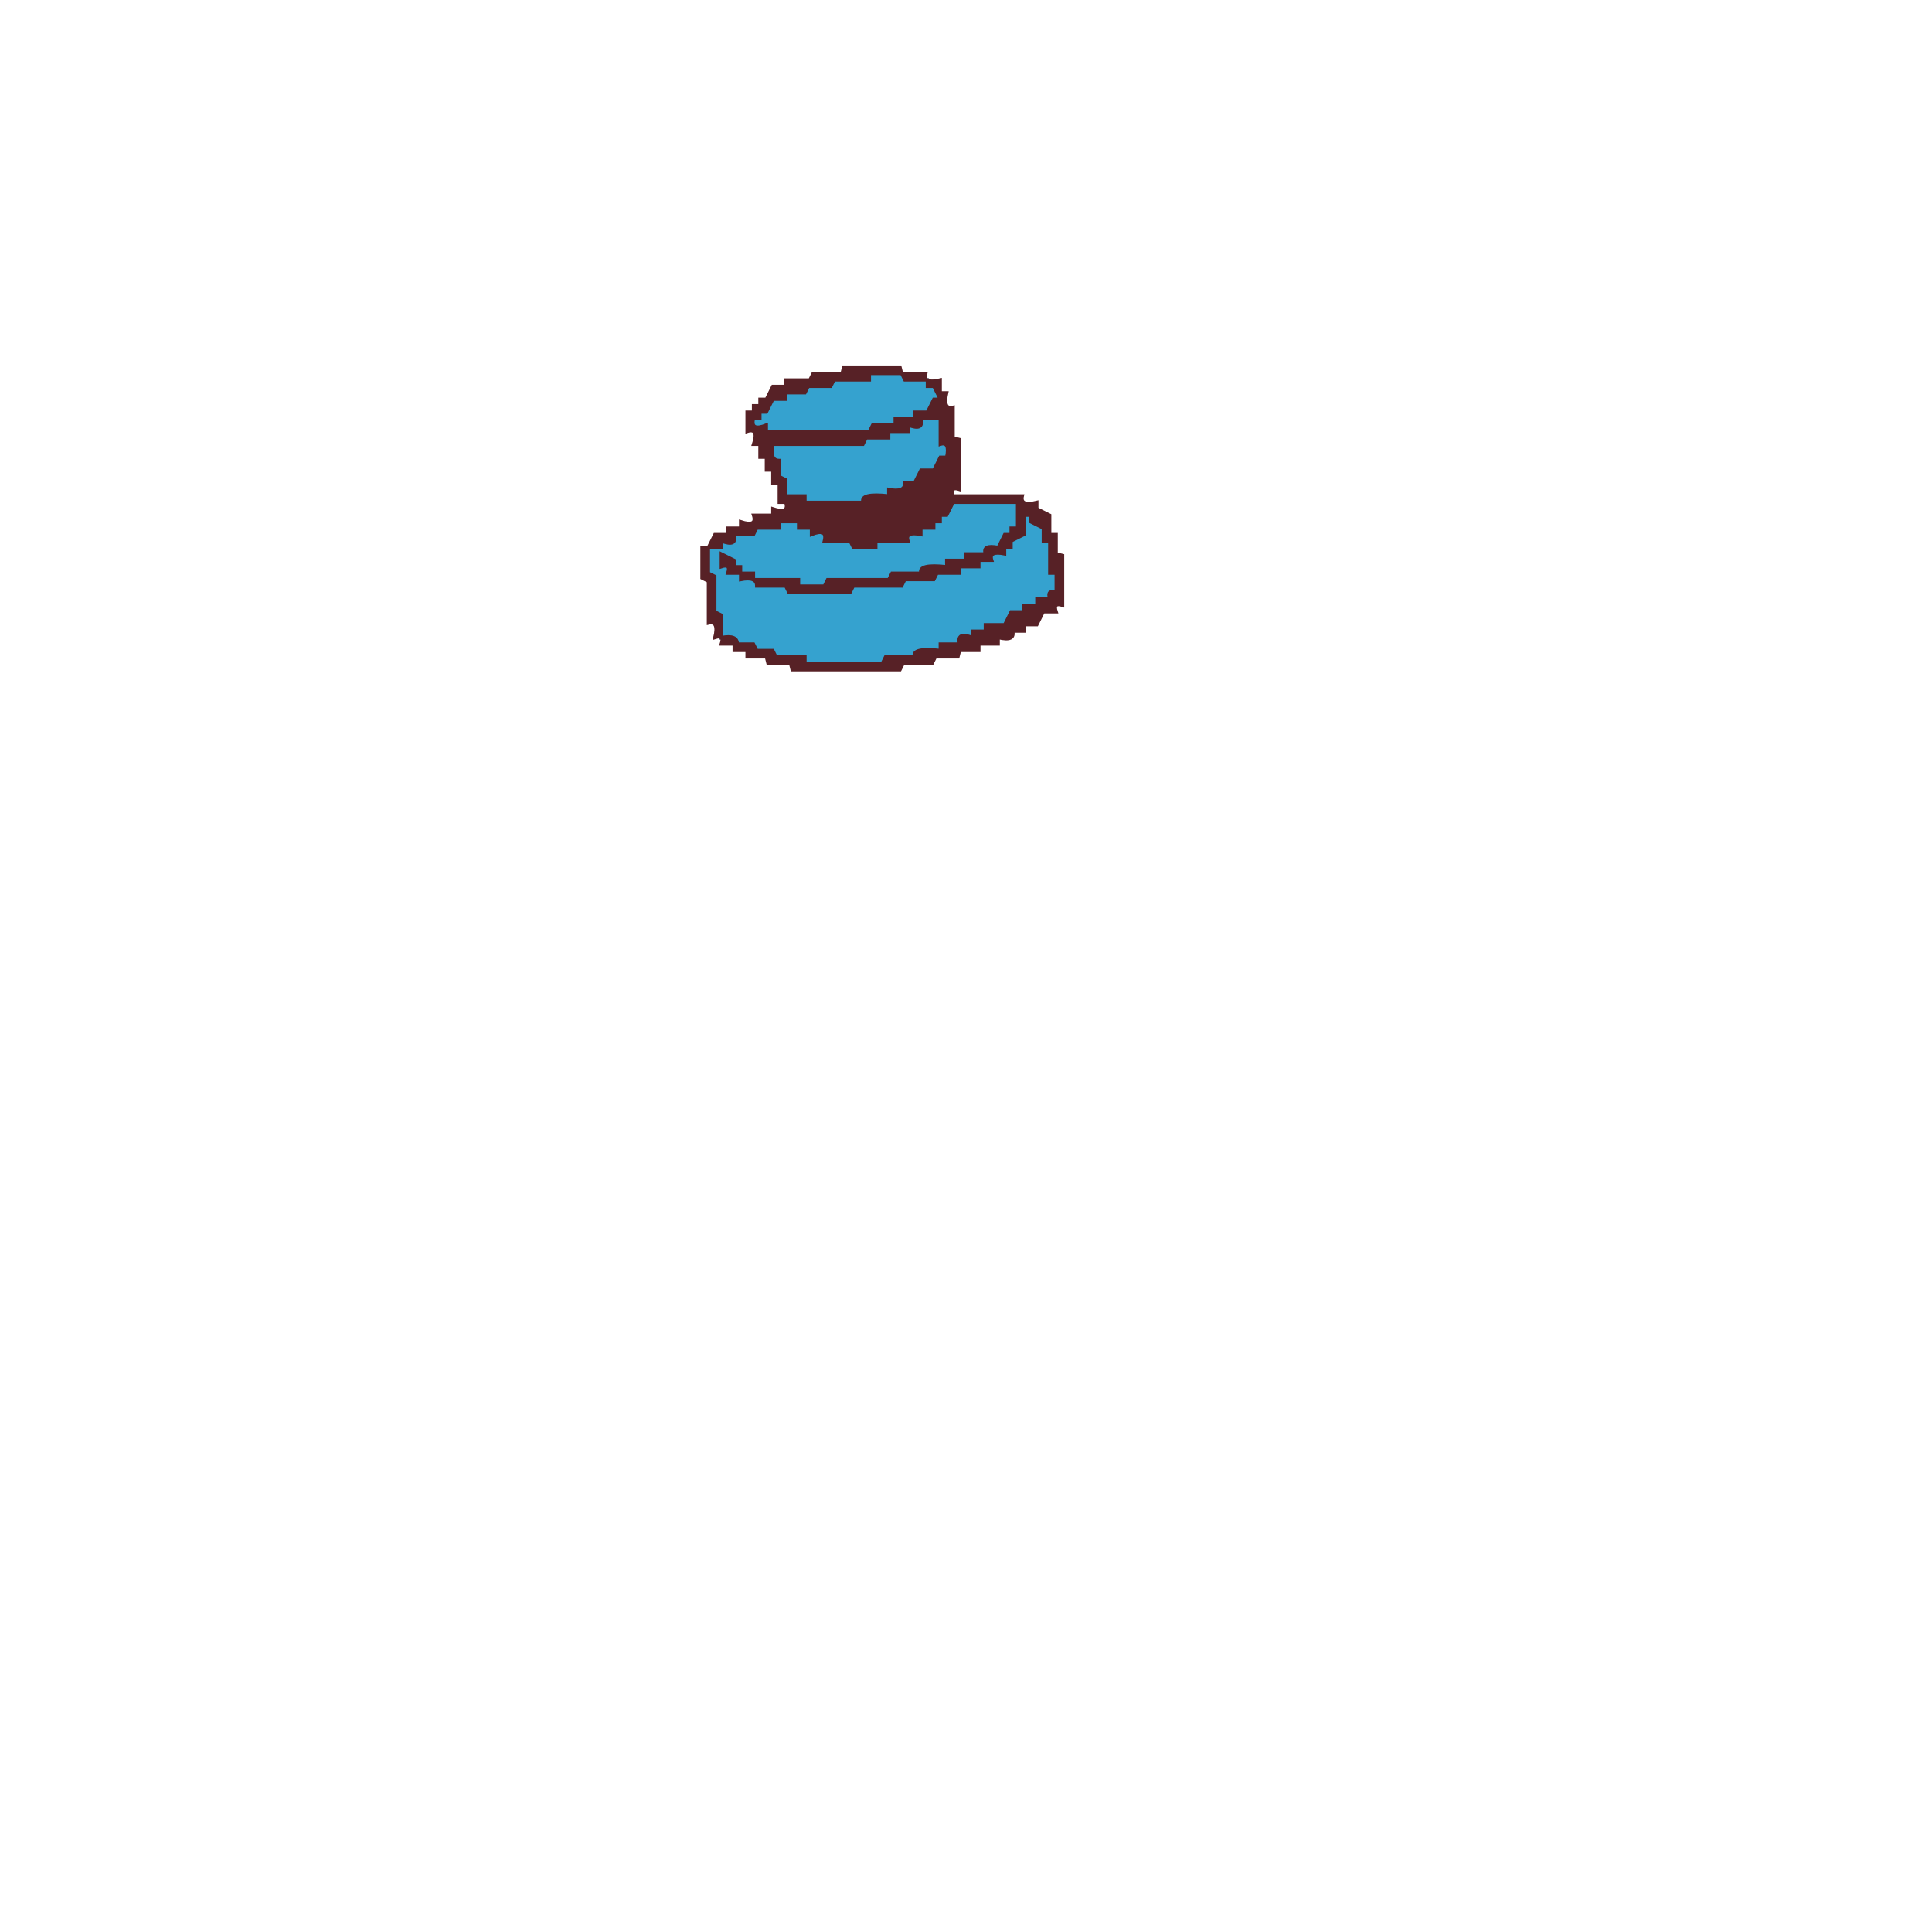
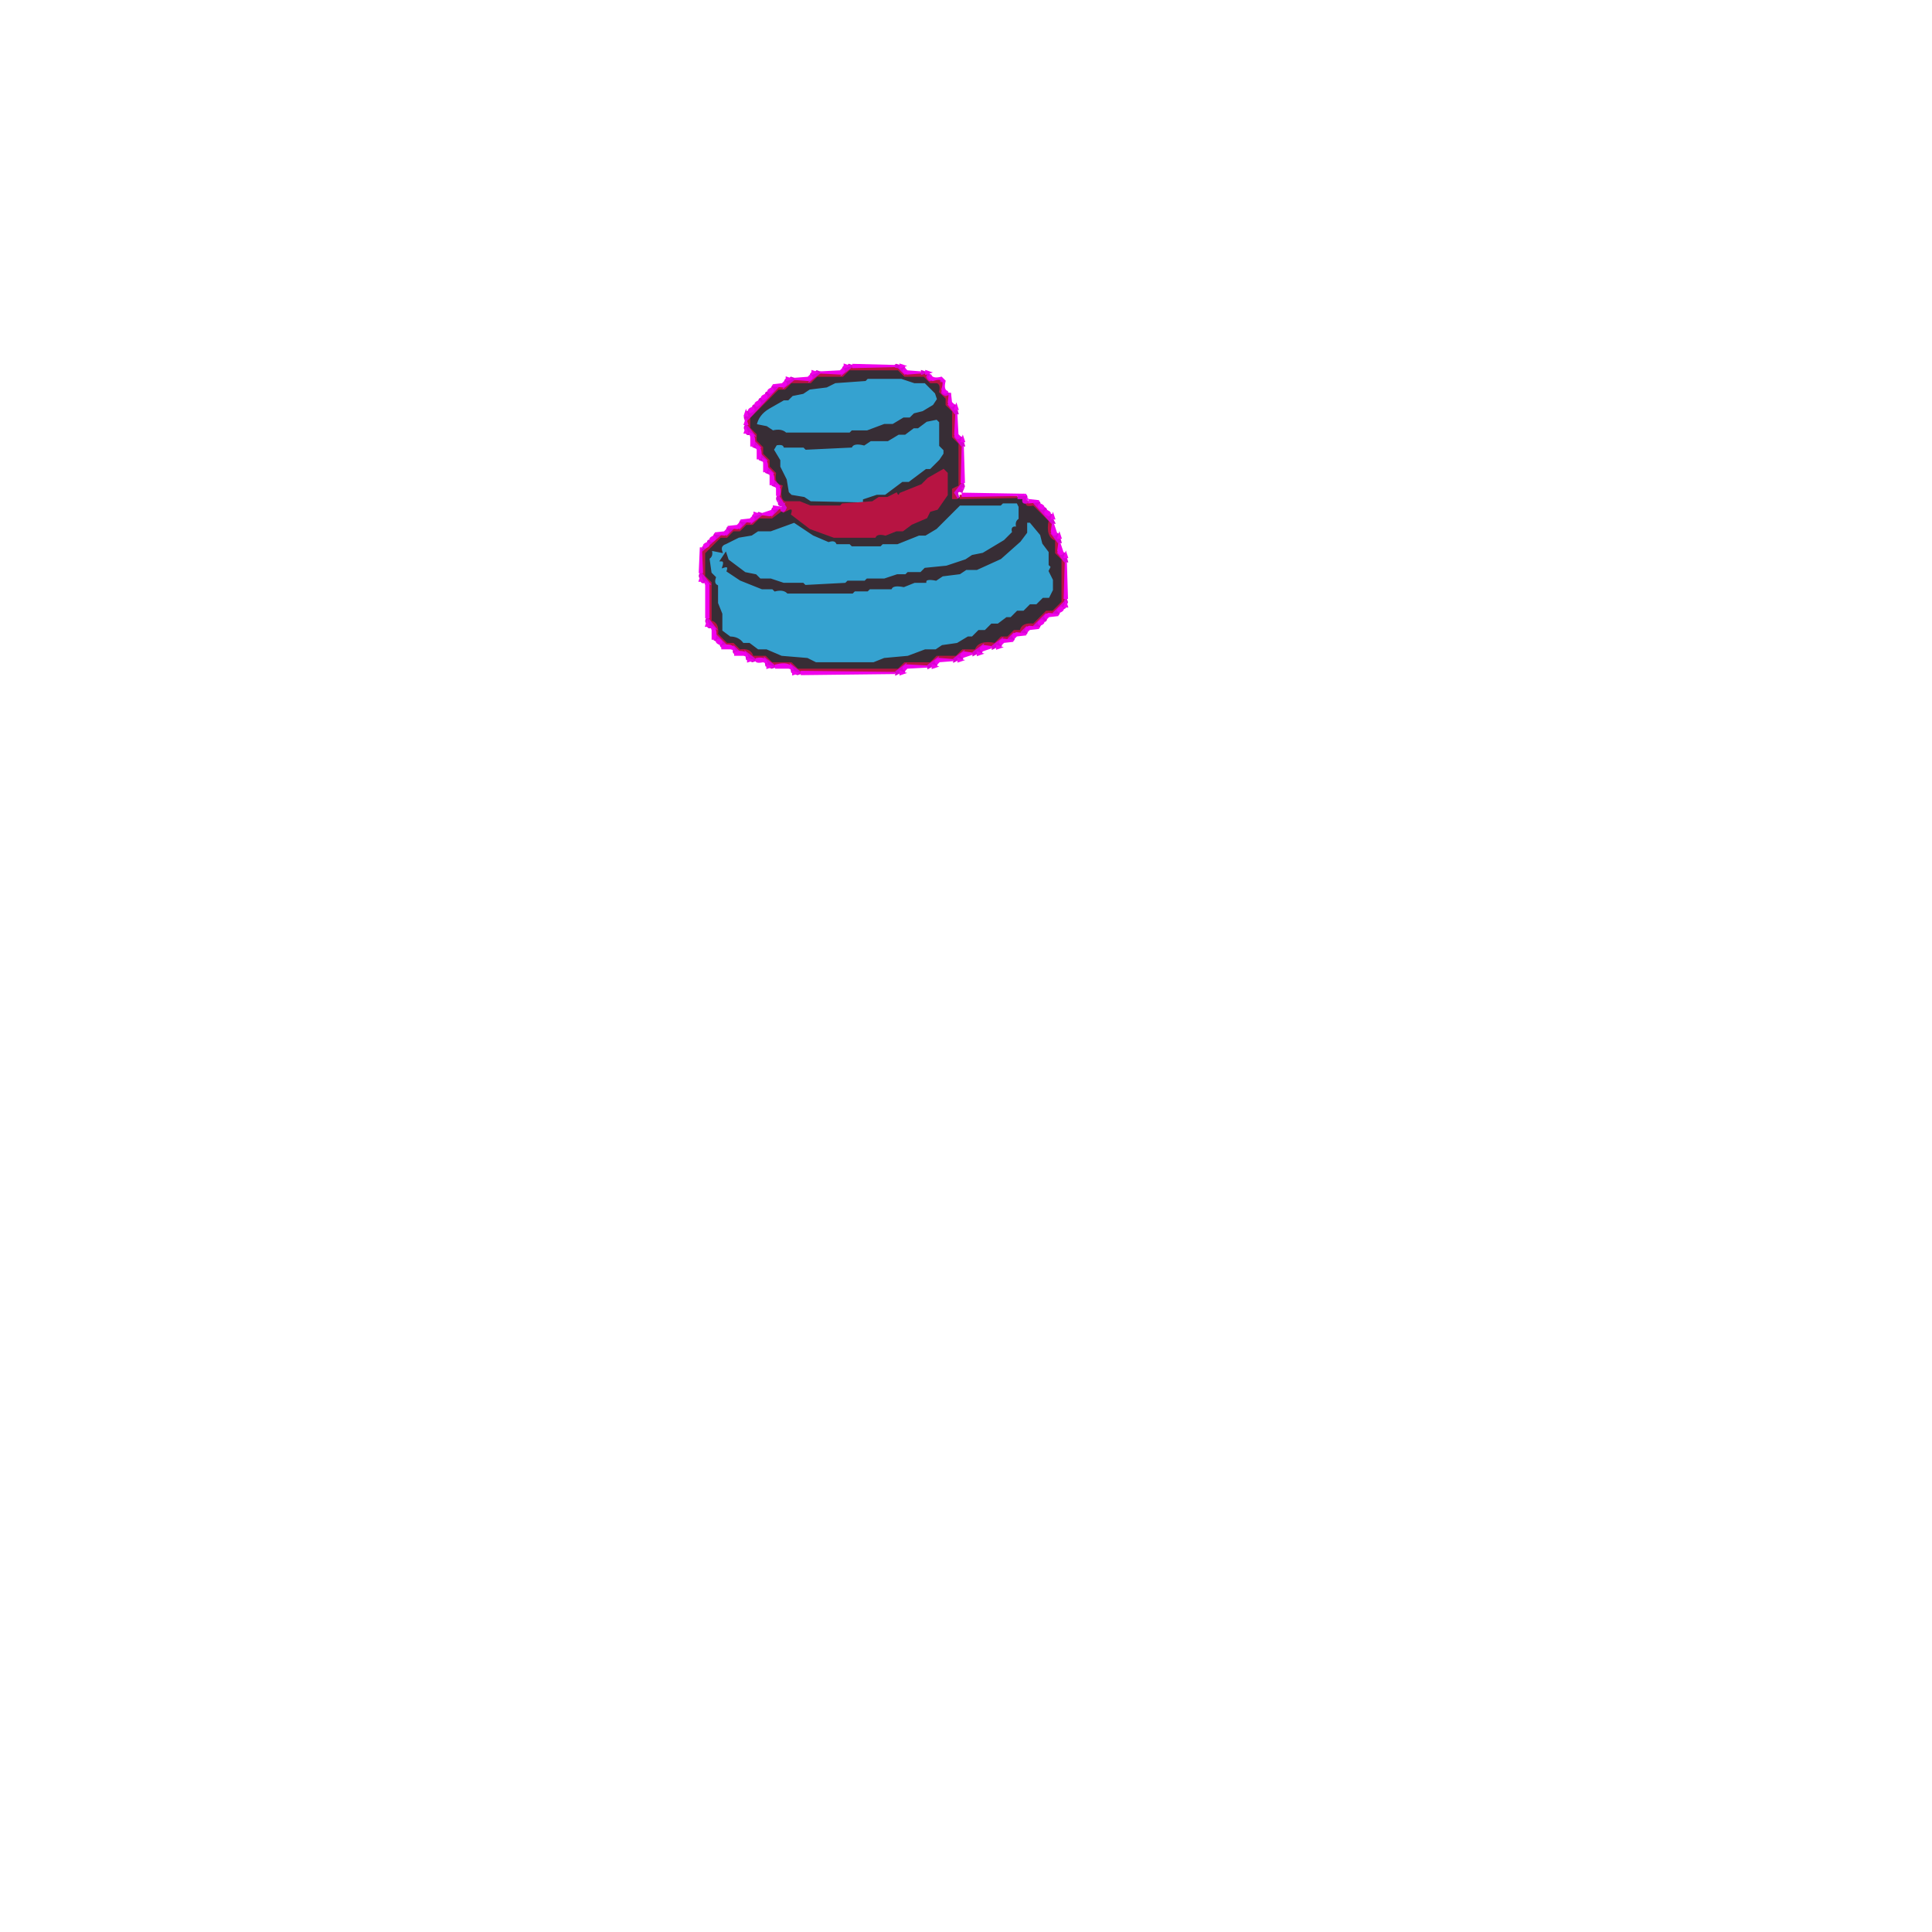
- <svg xmlns="http://www.w3.org/2000/svg" width="300" height="300" viewBox="0 0 600 600" version="1.1" desc="Created with imagetracer.js version 1.2.6">
-   <path fill="rgb(53,162,207)" stroke="rgb(53,162,207)" stroke-width="1" opacity="1" d="M 270 116 L 279.5 116 L 280.5 118 L 288 118 L 288 120 L 290 120 L 292 124 L 290 124 L 288 128 L 284 128 L 284 130 L 278 130 L 277.5 132 L 270.5 132 L 269.5 134 L 238 134 L 238 132 Q 232.8 133.7 234 130 L 236 130 L 236 128 L 238 128 L 240 124 L 244 124 L 244 122 L 250 122 L 250.5 120 L 257.5 120 L 258.5 118 L 269.5 118 L 270 116 Z " />
-   <path fill="rgb(53,162,207)" stroke="rgb(53,162,207)" stroke-width="1" opacity="1" d="M 286 130 L 292 130 L 292 137.5 Q 295.3 136.7 294 142 L 292 142 L 290 146 L 286 146 L 284 150 L 280.5 150 Q 281.3 153.3 276 152 L 275.5 154 Q 266.7 152.6 267.5 156 L 250 156 L 250 154 L 244 154 L 244 148.5 L 242 148 L 242 142.5 Q 238.8 143.3 240 138 L 267.5 138 L 268.5 136 L 275.5 136 L 276 134 L 282 134 L 282 132 Q 287.2 133.7 286 130 Z " />
-   <path fill="rgb(53,162,207)" stroke="rgb(53,162,207)" stroke-width="1" opacity="1" d="M 296 156 L 316 156 L 316 164 L 314 164 L 314 166 L 312 166 L 310 170 Q 304.7 168.8 305.5 172 L 300 172 L 299.5 174 L 294 174 L 293.5 176 Q 284.7 174.6 285.5 178 L 276.5 178 L 275.5 180 L 256.5 180 L 255.5 182 L 248 182 L 247.5 180 L 234 180 L 234 182 L 243.5 182 L 244.5 184 L 264 184 L 264.5 182 L 279.5 182 L 280.5 180 L 289.5 180 L 290.5 178 L 297.5 178 L 298 176 L 304 176 L 304 174 L 307.5 174 Q 306.7 170.8 312 172 L 312 170 L 314 170 L 314 168 L 318 166 L 318 160 L 320 160 L 320 162 L 324 164 L 324 168 L 326 168 L 326 177.5 L 328 178 L 328 184 Q 325 183 326 186 L 322 186 L 322 188 L 318 188 L 318 190 L 314 190 L 312 194 L 306 194 L 306 196 L 302 196 L 302 198 Q 296.8 196.3 298 200 L 292 200 L 291.5 202 Q 282.7 200.6 283.5 204 L 274.5 204 L 273.5 206 L 250 206 L 250 204 L 240.5 204 L 240 202 L 234.5 202 L 234 200 L 228.5 200 Q 229.3 196.7 224 198 L 224 190.5 L 222 189.5 L 222 178.5 L 220 177.5 L 220 170 L 224 170 L 224 168 Q 229.2 169.7 228 166 L 234 166 L 234.5 164 L 241.5 164 L 242 162 L 248 162 L 248 164 L 252 164 L 252 166 Q 257.2 164.3 256 168 L 263.5 168 L 264.5 170 L 272 170 L 272 168 L 281.5 168 Q 280.7 164.8 286 166 L 286 164 L 290 164 L 290 162 L 292 162 L 292 160 L 294 160 L 296 156 Z M 224 172 L 224 176 Q 227 175 226 178 L 230 178 L 228 174 L 226 174 L 226 172 L 224 172 Z M 230 178 Q 229 182 234 180 Q 235 176 230 178 Z " />
-   <path fill="rgb(87,33,38)" stroke="rgb(87,33,38)" stroke-width="1" opacity="1" d="M 262 114 L 279.5 114 L 280 116 L 287.5 116 Q 286.7 119.3 292 118 L 292 122 L 294 122 Q 292.8 127.3 296 126.5 L 296 136 L 298 136.5 L 298 152 Q 295 151 296 154 L 317.5 154 Q 316.7 157.3 322 156 L 322 158 L 326 160 L 326 166 L 328 166 L 328 172 L 330 172.5 L 330 188 Q 327 187 328 190 L 324 190 L 322 194 L 318 194 L 318 196 L 314.5 196 Q 315.3 199.3 310 198 L 310 200 L 304 200 L 304 202 L 298 202 L 297.5 204 L 290.5 204 L 289.5 206 L 280.5 206 L 279.5 208 L 246 208 L 245.5 206 L 238.5 206 L 238 204 L 232 204 L 232 202 L 228 202 L 228 200 L 224 200 Q 225 197 222 198 Q 223.3 192.7 220 193.5 L 220 180.5 L 218 179.5 L 218 170 L 220 170 L 222 166 L 226 166 L 226 164 L 230 164 L 230 162 Q 235.2 163.7 234 160 L 240 160 L 240 158 Q 245.2 159.7 244 156 L 242 156 L 242 150 L 240 150 L 240 146 L 238 146 L 238 142 L 236 142 L 236 138 L 234 138 Q 235.7 132.8 232 134 L 232 128 L 234 128 L 234 126 L 236 126 L 236 124 L 238 124 L 240 120 L 244 120 L 244 118 L 251.5 118 L 252.5 116 L 261.5 116 L 262 114 Z M 270 116 L 270 118 L 259 118 L 258 120 L 251 120 L 250 122 L 244 122 L 244 124 L 240 124 L 238 128 L 236 128 L 236 130 L 234 130 Q 233 134 238 132 L 238 134 L 270 134 L 271 132 L 278 132 L 278 130 L 284 130 L 284 128 L 288 128 L 290 124 L 292 124 L 290 120 L 288 120 L 288 118 L 281 118 L 280 116 L 270 116 Z M 286 130 Q 287 134 282 132 L 282 134 L 276 134 L 276 136 L 269 136 L 268 138 L 240 138 Q 239 143 242 143 L 242 148 L 244 149 L 244 154 L 250 154 L 250 156 L 268 156 Q 267 153 276 154 L 276 152 Q 281 153 281 150 L 284 150 L 286 146 L 290 146 L 292 142 L 294 142 Q 295 137 292 138 L 292 130 L 286 130 Z M 296 156 L 294 160 L 292 160 L 292 162 L 290 162 L 290 164 L 286 164 L 286 166 Q 281 165 282 168 L 272 168 L 272 170 L 265 170 L 264 168 L 256 168 Q 257 164 252 166 L 252 164 L 248 164 L 248 162 L 242 162 L 242 164 L 235 164 L 234 166 L 228 166 Q 229 170 224 168 L 224 170 L 220 170 L 220 178 L 222 179 L 222 190 L 224 191 L 224 198 Q 229 197 229 200 L 234 200 L 235 202 L 240 202 L 241 204 L 250 204 L 250 206 L 274 206 L 275 204 L 284 204 Q 283 201 292 202 L 292 200 L 298 200 Q 297 196 302 198 L 302 196 L 306 196 L 306 194 L 312 194 L 314 190 L 318 190 L 318 188 L 322 188 L 322 186 L 326 186 Q 325 183 328 184 L 328 178 L 326 178 L 326 168 L 324 168 L 324 164 L 320 162 L 320 160 L 318 160 L 318 166 L 314 168 L 314 170 L 312 170 L 312 172 Q 307 171 308 174 L 304 174 L 304 176 L 298 176 L 298 178 L 291 178 L 290 180 L 281 180 L 280 182 L 265 182 L 264 184 L 245 184 L 244 182 L 235 182 Q 235 179 230 180 L 230 178 L 226 178 Q 227 175 224 176 L 224 172 L 228 174 L 228 176 L 230 176 L 230 178 L 234 178 L 234 180 L 248 180 L 248 182 L 256 182 L 257 180 L 276 180 L 277 178 L 286 178 Q 285 175 294 176 L 294 174 L 300 174 L 300 172 L 306 172 Q 305 169 310 170 L 312 166 L 314 166 L 314 164 L 316 164 L 316 156 L 296 156 Z " />
+ <svg xmlns="http://www.w3.org/2000/svg" width="300" height="300" viewBox="0 0 900 900" version="1.1" desc="Created with imagetracer.js version 1.2.6">
+   <path fill="rgb(53,162,208)" stroke="rgb(53,162,208)" stroke-width="1" opacity="1" d="M 403.5 176 L 419.5 176 L 425.5 178 L 430.5 178 L 436 182.5 L 437 185.5 L 434.5 189 L 429.5 192 L 425.5 193 L 423.5 195 L 420.5 195 L 415.5 198 L 411.5 198 L 403.5 201 L 396.5 201 L 395.5 202 L 365.5 202 Q 364.2 199.7 359.5 201 L 356.5 199 L 352 198 Q 352.7 192.6 357.5 190 L 364.5 186 L 366.5 186 L 368.5 184 L 373.5 183 L 376.5 181 L 384.5 180 L 388.5 178 L 402.5 177 L 403.5 176 Z " />
+   <path fill="rgb(53,162,208)" stroke="rgb(53,162,208)" stroke-width="1" opacity="1" d="M 434.5 195 Q 437.5 194.5 438 196.5 L 438 207.5 Q 440.5 208 440 211.5 L 433.5 219 L 431.5 219 L 423.5 225 L 420.5 225 L 412.5 231 L 404.5 232 L 401.5 234 L 377.5 234 L 374.5 232 L 368.5 231 L 367 229.5 L 367 226.5 L 360 208.5 Q 360.8 206.3 364.5 207 L 365.5 208 L 384.5 209 L 385.5 208 L 396.5 208 Q 397.7 205.8 402.5 207 L 405.5 205 L 413.5 205 L 418.5 202 L 421.5 202 L 423.5 200 L 427.5 199 L 429.5 197 L 434.5 195 Z " />
+   <path fill="rgb(53,162,208)" stroke="rgb(53,162,208)" stroke-width="1" opacity="1" d="M 476.5 232 L 476.5 233 L 476.5 232 Z " />
+   <path fill="rgb(53,162,208)" stroke="rgb(53,162,208)" stroke-width="1" opacity="1" d="M 466.5 234 L 473.5 234 L 475 235.5 L 475 241.5 Q 473 242.6 474 246 Q 471.3 244.9 472 247.5 L 467.5 252 L 457.5 258 L 452.5 259 L 449.5 261 L 440.5 264 L 430.5 265 L 428.5 267 L 422.5 267 L 421.5 268 L 417.5 268 L 411.5 270 L 403.5 270 L 402.5 271 L 394.5 271 L 393.5 272 L 374.5 273 L 373.5 272 L 364.5 272 L 358.5 270 L 353.5 270 L 351.5 268 L 346.5 267 L 339 260.5 L 337.5 258 L 336 260.5 Q 337.8 261.4 337 264 Q 339.7 262.9 339 265.5 L 344.5 270 L 354.5 274 L 359.5 274 L 360.5 275 Q 365.3 273.8 366.5 276 L 396.5 276 L 397.5 275 L 403.5 275 L 404.5 274 L 414.5 274 Q 415.8 271.8 420.5 273 L 425.5 271 L 430.5 271 Q 431.5 269 435.5 270 L 438.5 268 L 446.5 267 L 449.5 265 L 454.5 265 L 465.5 260 L 475 251.5 L 478 247.5 L 478 243 L 479.5 243 L 485 248.5 L 486 252.5 L 489 256.5 L 489 262.5 L 490 263.5 L 489 265.5 L 491 269.5 L 491 274.5 L 488.5 279 L 485.5 279 L 482.5 282 L 479.5 282 L 476.5 285 L 473.5 285 L 470.5 288 L 468.5 288 L 464.5 291 L 461.5 291 L 458.5 294 L 455.5 294 L 452.5 297 L 450.5 297 L 445.5 300 L 438.5 301 L 435.5 303 L 430.5 303 L 422.5 306 L 411.5 307 L 406.5 309 L 379.5 309 L 375.5 307 L 363.5 306 L 356.5 303 L 352.5 303 L 348.5 300 L 345.5 300 Q 343.9 297.1 339.5 297 L 336 293.5 L 336 285.5 L 334 280.5 L 334 272.5 Q 332.3 271.8 333 268.5 L 331 266.5 L 330 259.5 Q 331.8 258.6 331 256 L 336 257 Q 335.3 254 337.5 253 L 343.5 250 L 349.5 249 L 352.5 247 L 358.5 247 L 369.5 243 L 378.5 249 L 385.5 252 Q 388.8 251.3 389.5 253 L 395.5 253 L 396.5 254 L 409.5 254 L 410.5 253 L 417.5 253 L 427.5 249 L 430.5 249 L 435.5 246 L 446.5 235 L 465.5 235 L 466.5 234 Z " />
+   <path fill="rgb(55,45,53)" stroke="rgb(55,45,53)" stroke-width="1" opacity="1" d="M 395.5 172 L 418.5 172 L 421.5 175 L 430.5 175 L 433.5 178 Q 437.3 177.3 438 179.5 L 438 182.5 L 441 185.5 L 441 188.5 L 444 191.5 L 444 203.5 L 447 206.5 L 447 226.5 L 444 228 Q 443.5 231.9 444.5 232 L 475.5 232 L 478.5 235 L 481.5 235 L 489 242.5 L 489 248.5 L 492 251.5 Q 490.5 259 495 260.5 L 495 280.5 L 490.5 285 L 487.5 285 L 481.5 291 L 478.5 291 L 475.5 294 L 472.5 294 L 469.5 297 L 466.5 297 L 463.5 300 L 457.5 300 Q 456 304.5 448.5 303 L 445.5 306 L 436.5 306 L 433.5 309 L 421.5 309 L 418.5 312 L 371.5 312 L 368.5 309 L 359.5 309 Q 358 304.5 350.5 306 L 347.5 303 L 344.5 303 Q 343.7 299.3 338.5 300 L 334 295.5 Q 334.7 290.2 331 289.5 L 331 271.5 L 328 268.5 L 328 257.5 L 335.5 250 L 338.5 250 L 341.5 247 L 344.5 247 L 347.5 244 Q 352.7 244.7 353.5 241 L 359.5 241 L 362.5 238 L 366.5 238 L 369 237 L 369 239.5 L 372.5 243 L 379.5 247 L 388.5 250 L 407.5 250 L 408.5 249 L 412.5 249 L 413.5 248 L 420.5 247 L 433 239.5 Q 432.3 237.3 434.5 238 L 438 235.5 L 441 230.5 L 441 220.5 Q 439.8 217.7 438.5 220 L 432.5 223 L 429.5 226 L 418.5 231 L 416.5 230 L 413.5 232 L 409.5 232 Q 407.8 234.8 402.5 234 L 402.5 233 L 408.5 231 L 412.5 231 L 420.5 225 L 423.5 225 L 431.5 219 L 433.5 219 L 438 214.5 L 440 211.5 L 440 209.5 L 438 207.5 L 438 196.5 L 436.5 195 L 431.5 196 L 427.5 199 L 425.5 199 L 421.5 202 L 418.5 202 L 413.5 205 L 405.5 205 L 402.5 207 Q 397.7 205.8 396.5 208 L 375.5 209 L 374.5 208 L 365.5 208 Q 364.8 206.3 361.5 207 L 360 209.5 L 363 214.5 L 363 217.5 L 366 223.5 L 367 229.5 L 368.5 231 L 374.5 232 L 377.5 234 L 400 234.5 L 392.5 235 L 391.5 236 L 377.5 236 L 372.5 234 L 365.5 234 L 364 232.5 L 364 226.5 L 361 223.5 L 361 220.5 L 358 217.5 L 358 214.5 L 355 211.5 L 355 208.5 L 352 205.5 L 352 202.5 L 349 199.5 L 349 194.5 L 362.5 181 Q 367.7 181.7 368.5 178 L 377.5 178 L 380.5 175 L 392.5 175 L 395.5 172 Z M 404 176 L 403 177 L 389 178 L 385 180 L 377 181 L 374 183 L 369 184 L 367 186 L 365 186 L 358 190 Q 353 193 352 198 L 357 199 L 360 201 Q 364 200 366 202 L 396 202 L 397 201 L 404 201 L 412 198 L 416 198 L 421 195 L 424 195 L 426 193 L 430 192 L 435 189 L 437 186 L 436 183 L 431 178 L 426 178 L 420 176 L 404 176 Z M 467 234 L 466 235 L 447 235 L 436 246 L 431 249 L 428 249 L 418 253 L 411 253 L 410 254 L 397 254 L 396 253 L 390 253 Q 389 251 386 252 L 379 249 L 370 243 L 359 247 L 353 247 L 350 249 L 344 250 L 338 253 Q 335 254 336 257 L 331 256 Q 332 259 330 260 L 331 267 L 333 269 Q 332 272 334 273 L 334 281 L 336 286 L 336 294 L 340 297 Q 344 297 346 300 L 349 300 L 353 303 L 357 303 L 364 306 L 376 307 L 380 309 L 407 309 L 412 307 L 423 306 L 431 303 L 436 303 L 439 301 L 446 300 L 451 297 L 453 297 L 456 294 L 459 294 L 462 291 L 465 291 L 469 288 L 471 288 L 474 285 L 477 285 L 480 282 L 483 282 L 486 279 L 489 279 L 491 275 L 491 270 L 489 266 L 490 264 L 489 263 L 489 257 L 486 253 L 485 249 L 480 243 L 478 243 L 478 248 L 475 252 L 466 260 L 455 265 L 450 265 L 447 267 L 439 268 L 436 270 Q 431 269 431 271 L 426 271 L 421 273 Q 416 272 415 274 L 405 274 L 404 275 L 398 275 L 397 276 L 367 276 Q 365 274 361 275 L 360 274 L 355 274 L 345 270 L 339 266 Q 340 263 337 264 Q 338 261 336 261 L 338 258 L 339 261 L 347 267 L 352 268 L 354 270 L 359 270 L 365 272 L 374 272 L 375 273 L 394 272 L 395 271 L 403 271 L 404 270 L 412 270 L 418 268 L 422 268 L 423 267 L 429 267 L 431 265 L 441 264 L 450 261 L 453 259 L 458 258 L 468 252 L 472 248 Q 471 245 474 246 Q 473 243 475 242 L 475 236 L 474 234 L 467 234 Z " />
+   <path fill="rgb(183,20,66)" stroke="rgb(183,20,66)" stroke-width="1" opacity="1" d="M 395.5 171 L 418.5 171 L 421.5 174 L 432 174 L 433.5 177 Q 438 176 439 178.5 Q 438 183 440.5 184 L 442 184 L 442 188.5 L 445 191.5 L 445 203.5 L 448 206.5 L 448 226.5 L 445 230.5 L 445.5 232 L 444 232 L 444 228 L 447 226.5 L 447 206.5 L 444 203.5 L 444 191.5 L 441 188.5 L 441 185.5 L 438 182.5 Q 438.8 178.8 436.5 178 L 433.5 178 L 430.5 175 L 421.5 175 L 418.5 172 L 395.5 172 L 392.5 175 L 380.5 175 L 377.5 178 L 368.5 178 L 365.5 181 L 362.5 181 L 349 194.5 L 349 199.5 L 352 202.5 L 352 205.5 L 355 208.5 L 355 211.5 L 358 214.5 L 358 217.5 L 361 220.5 Q 360.2 225.7 364 226.5 Q 362.5 232.5 365.5 234 L 372.5 234 L 377.5 236 L 391.5 236 L 392.5 235 L 406.5 234 L 409.5 232 L 413.5 232 L 417.5 230 Q 418.5 232 419.5 230 L 429.5 226 L 432.5 223 L 439.5 219 L 441 220.5 L 441 230.5 L 436.5 237 L 433 238 L 431.5 241 L 424.5 244 L 420.5 247 L 417.5 247 L 412.5 249 Q 408.5 248 407.5 250 L 388.5 250 L 377.5 246 L 369 239.5 Q 370.1 236.2 367.5 237 L 365.5 238 L 366 236.5 L 363 232.5 L 363 226.5 L 360 223.5 L 360 220.5 L 357 217.5 L 357 214.5 L 354 211.5 L 354 208.5 L 351 205.5 L 351 202.5 L 348 199.5 L 348 194.5 L 362.5 180 Q 367.7 180.7 368.5 177 L 377.5 177 L 380.5 174 L 392.5 174 L 395.5 171 Z " />
+   <path fill="rgb(183,20,66)" stroke="rgb(183,20,66)" stroke-width="1" opacity="1" d="M 447.5 231 L 474 231.5 L 447.5 232 L 447.5 231 Z " />
+   <path fill="rgb(183,20,66)" stroke="rgb(183,20,66)" stroke-width="1" opacity="1" d="M 478.5 234 L 481.5 234 L 490 242.5 L 490 248.5 L 493 251.5 Q 491.5 259 496 260.5 L 496 280.5 L 490.5 286 L 487.5 286 L 481.5 292 L 478.5 292 L 475.5 295 L 472.5 295 L 469.5 298 L 466.5 298 L 463.5 301 L 457.5 301 Q 456 305.5 448.5 304 L 445.5 307 L 436.5 307 L 433.5 310 L 421.5 310 L 418.5 313 L 371.5 313 L 368.5 310 L 359.5 310 Q 358 305.5 350.5 307 L 347.5 304 L 344.5 304 Q 343.7 300.3 338.5 301 L 333 295.5 Q 333.7 290.2 330 289.5 L 330 271.5 L 327 268.5 L 327 256 L 328.5 256 L 335.5 249 L 338.5 249 L 341.5 246 L 344.5 246 L 347.5 243 Q 352.7 243.7 353.5 240 L 359.5 240 L 363.5 237 L 363.5 238 L 359.5 241 L 353.5 241 L 350.5 244 L 347.5 244 L 344.5 247 L 341.5 247 L 338.5 250 L 335.5 250 L 328 257.5 L 328 268.5 L 331 271.5 L 331 289.5 Q 334.7 290.3 334 295.5 L 338.5 300 L 341.5 300 L 344.5 303 Q 349.7 302.2 350.5 306 L 356.5 306 L 359.5 309 L 368.5 309 L 371.5 312 L 418.5 312 L 421.5 309 L 433.5 309 L 436.5 306 L 445.5 306 L 448.5 303 L 454.5 303 Q 456 298.5 463.5 300 L 466.5 297 L 469.5 297 L 472.5 294 L 475.5 294 Q 476.2 290.3 481.5 291 L 487.5 285 L 490.5 285 L 495 280.5 L 495 260.5 L 492 257.5 L 492 251.5 Q 487.5 250 489 242.5 L 481.5 235 Q 477.5 235.8 478.5 234 Z " />
+   <path fill="rgb(217,3,210)" stroke="rgb(217,3,210)" stroke-width="1" opacity="1" d="M 395.5 170 L 397 170.5 L 392.5 174 L 393 172.5 Q 392.3 170.3 394.5 171 L 395.5 170 Z " />
+   <path fill="rgb(217,3,210)" stroke="rgb(217,3,210)" stroke-width="1" opacity="1" d="M 417.5 170 L 421 171 L 422 173.5 L 421.5 174 L 418.5 171 Q 416.1 170.9 417.5 170 Z " />
+   <path fill="rgb(217,3,210)" stroke="rgb(217,3,210)" stroke-width="1" opacity="1" d="M 380.5 173 L 382 173.5 L 377.5 177 L 378 175.5 Q 377.3 173.3 379.5 174 L 380.5 173 Z " />
+   <path fill="rgb(217,3,210)" stroke="rgb(217,3,210)" stroke-width="1" opacity="1" d="M 429.5 173 L 431 173.5 L 429.5 174 L 429.5 173 Z " />
+   <path fill="rgb(217,3,210)" stroke="rgb(217,3,210)" stroke-width="1" opacity="1" d="M 432.5 174 L 434 176.5 Q 433 178 432 175.5 L 432.5 174 Z " />
+   <path fill="rgb(217,3,210)" stroke="rgb(217,3,210)" stroke-width="1" opacity="1" d="M 368.5 176 L 370 176.5 L 365.5 180 L 366 178.5 Q 365.3 176.3 367.5 177 L 368.5 176 Z " />
+   <path fill="rgb(217,3,210)" stroke="rgb(217,3,210)" stroke-width="1" opacity="1" d="M 438.5 177 L 438.5 178 L 438.5 177 Z " />
+   <path fill="rgb(217,3,210)" stroke="rgb(217,3,210)" stroke-width="1" opacity="1" d="M 360 180 L 362 180.5 L 347.5 196 L 347 194.5 L 348 192 L 351 190.5 Q 350.3 188.3 352.5 189 L 354 186 L 357 184.5 Q 356.3 182.3 358.5 183 L 360 180 Z " />
+   <path fill="rgb(217,3,210)" stroke="rgb(217,3,210)" stroke-width="1" opacity="1" d="M 439.5 182 L 442 183.5 L 440.5 184 Q 438 183 439.5 182 Z " />
+   <path fill="rgb(217,3,210)" stroke="rgb(217,3,210)" stroke-width="1" opacity="1" d="M 442.5 188 L 445 189 L 446 192.5 L 445 192.5 L 442 188.5 L 442.5 188 Z " />
+   <path fill="rgb(217,3,210)" stroke="rgb(217,3,210)" stroke-width="1" opacity="1" d="M 347.5 198 L 351 202.5 L 349.5 202 Q 347.3 202.8 348 200.5 Q 346.3 199.8 347.5 198 Z " />
+   <path fill="rgb(217,3,210)" stroke="rgb(217,3,210)" stroke-width="1" opacity="1" d="M 445.5 203 L 448 204 L 449 207.5 L 448 207.5 L 445 203.5 L 445.5 203 Z " />
+   <path fill="rgb(217,3,210)" stroke="rgb(217,3,210)" stroke-width="1" opacity="1" d="M 351.5 206 L 354 208.5 L 353.5 209 L 351 208 L 351.5 206 Z " />
+   <path fill="rgb(217,3,210)" stroke="rgb(217,3,210)" stroke-width="1" opacity="1" d="M 354.5 212 L 357 214.5 L 356.5 215 L 354 214 L 354.5 212 Z " />
+   <path fill="rgb(217,3,210)" stroke="rgb(217,3,210)" stroke-width="1" opacity="1" d="M 357.5 218 L 360 220.5 L 359.5 221 L 357 220 L 357.5 218 Z " />
+   <path fill="rgb(217,3,210)" stroke="rgb(217,3,210)" stroke-width="1" opacity="1" d="M 360.5 224 L 363 226.5 L 362.5 227 L 360 226 L 360.5 224 Z " />
+   <path fill="rgb(217,3,210)" stroke="rgb(217,3,210)" stroke-width="1" opacity="1" d="M 448.5 225 L 449 226.5 L 448 229 Q 445.3 227.9 446 230.5 L 446.5 232 L 445 229.5 L 448.5 225 Z " />
+   <path fill="rgb(217,3,210)" stroke="rgb(217,3,210)" stroke-width="1" opacity="1" d="M 362.5 231 L 366 236.5 Q 365 239 364 237.5 L 365 235 Q 362.3 236.1 363 233.5 Q 361.3 232.8 362.5 231 Z " />
+   <path fill="rgb(217,3,210)" stroke="rgb(217,3,210)" stroke-width="1" opacity="1" d="M 474.5 231 Q 478.9 229.5 478 232.5 L 478.5 234 Q 475.9 234.7 477 232 L 474.5 232 L 474.5 231 Z " />
+   <path fill="rgb(217,3,210)" stroke="rgb(217,3,210)" stroke-width="1" opacity="1" d="M 482.5 234 Q 484.8 233.3 484 235.5 L 487 237 L 488.5 240 Q 490.8 239.3 490 241.5 L 491 243.5 L 490 243.5 L 482 234.5 L 482.5 234 Z " />
+   <path fill="rgb(217,3,210)" stroke="rgb(217,3,210)" stroke-width="1" opacity="1" d="M 360 237 L 362 237.5 L 359.5 240 L 359 239.5 L 360 237 Z " />
+   <path fill="rgb(217,3,210)" stroke="rgb(217,3,210)" stroke-width="1" opacity="1" d="M 353.5 239 L 355 239.5 L 350.5 243 L 351 241.5 Q 350.3 239.3 352.5 240 L 353.5 239 Z " />
+   <path fill="rgb(217,3,210)" stroke="rgb(217,3,210)" stroke-width="1" opacity="1" d="M 345 243 L 347 243.5 L 344.5 246 L 344 245.5 L 345 243 Z " />
+   <path fill="rgb(217,3,210)" stroke="rgb(217,3,210)" stroke-width="1" opacity="1" d="M 339 246 L 341 246.5 L 338.5 249 L 338 248.5 L 339 246 Z " />
+   <path fill="rgb(217,3,210)" stroke="rgb(217,3,210)" stroke-width="1" opacity="1" d="M 490.5 248 L 493 249 L 494 252.5 L 493 252.5 L 490 248.5 L 490.5 248 Z " />
+   <path fill="rgb(217,3,210)" stroke="rgb(217,3,210)" stroke-width="1" opacity="1" d="M 333 249 L 335 249.5 L 327.5 256 L 327.5 255 L 330 253.5 Q 329.3 251.3 331.5 252 L 333 249 Z " />
+   <path fill="rgb(217,3,210)" stroke="rgb(217,3,210)" stroke-width="1" opacity="1" d="M 493.5 257 L 496 258 L 497 261.5 L 496 261.5 L 493 257.5 L 493.5 257 Z " />
+   <path fill="rgb(217,3,210)" stroke="rgb(217,3,210)" stroke-width="1" opacity="1" d="M 326.5 267 L 330 271.5 L 328.5 271 Q 326.3 271.8 327 269.5 Q 325.3 268.8 326.5 267 Z " />
+   <path fill="rgb(217,3,210)" stroke="rgb(217,3,210)" stroke-width="1" opacity="1" d="M 496.5 279 L 497 280.5 L 496 283 L 493 284.5 Q 493.8 286.8 491.5 286 L 491 285.5 L 496 280.5 L 496.5 279 Z " />
+   <path fill="rgb(217,3,210)" stroke="rgb(217,3,210)" stroke-width="1" opacity="1" d="M 487.5 286 L 487 287.5 Q 487.8 289.8 485.5 289 L 484 292 L 482 291.5 L 487.5 286 Z " />
+   <path fill="rgb(217,3,210)" stroke="rgb(217,3,210)" stroke-width="1" opacity="1" d="M 329.5 288 L 333 292.5 L 331.5 292 Q 329.3 292.8 330 290.5 Q 328.3 289.8 329.5 288 Z " />
+   <path fill="rgb(217,3,210)" stroke="rgb(217,3,210)" stroke-width="1" opacity="1" d="M 478.5 292 L 478 293.5 Q 478.8 295.8 476.5 295 L 476 294.5 L 478.5 292 Z " />
+   <path fill="rgb(217,3,210)" stroke="rgb(217,3,210)" stroke-width="1" opacity="1" d="M 472.5 295 L 472 296.5 Q 472.8 298.8 470.5 298 L 470 297.5 L 472.5 295 Z " />
+   <path fill="rgb(217,3,210)" stroke="rgb(217,3,210)" stroke-width="1" opacity="1" d="M 333.5 296 L 338 300.5 L 337.5 301 Q 335.3 301.8 336 299.5 L 333 298 L 333.5 296 Z " />
+   <path fill="rgb(217,3,210)" stroke="rgb(217,3,210)" stroke-width="1" opacity="1" d="M 466.5 298 L 466 299.5 Q 466.8 301.8 464.5 301 L 462.5 302 L 462.5 301 L 466.5 298 Z " />
+   <path fill="rgb(217,3,210)" stroke="rgb(217,3,210)" stroke-width="1" opacity="1" d="M 341.5 301 L 344 303.5 L 343.5 304 Q 341.3 304.8 342 302.5 L 341.5 301 Z " />
+   <path fill="rgb(217,3,210)" stroke="rgb(217,3,210)" stroke-width="1" opacity="1" d="M 457.5 301 L 457 302.5 Q 457.8 304.8 455.5 304 L 453.5 305 L 453.5 304 L 457.5 301 Z " />
+   <path fill="rgb(217,3,210)" stroke="rgb(217,3,210)" stroke-width="1" opacity="1" d="M 347.5 304 L 352 307.5 L 350.5 308 L 348 307 L 347.5 304 Z " />
+   <path fill="rgb(217,3,210)" stroke="rgb(217,3,210)" stroke-width="1" opacity="1" d="M 448.5 304 L 448 305.5 Q 448.8 307.8 446.5 307 L 444.5 308 L 444.5 307 L 448.5 304 Z " />
+   <path fill="rgb(217,3,210)" stroke="rgb(217,3,210)" stroke-width="1" opacity="1" d="M 356.5 307 L 361 310.5 L 359.5 311 L 357 310 L 356.5 307 Z " />
+   <path fill="rgb(217,3,210)" stroke="rgb(217,3,210)" stroke-width="1" opacity="1" d="M 436.5 307 L 436 308.5 Q 436.8 310.8 434.5 310 L 432.5 311 L 432.5 310 L 436.5 307 Z " />
+   <path fill="rgb(217,3,210)" stroke="rgb(217,3,210)" stroke-width="1" opacity="1" d="M 368.5 310 L 373 313.5 L 371.5 314 L 369 313 L 368.5 310 Z " />
+   <path fill="rgb(217,3,210)" stroke="rgb(217,3,210)" stroke-width="1" opacity="1" d="M 421.5 310 L 421 311.5 Q 421.8 313.8 419.5 313 L 417.5 314 L 417.5 313 L 421.5 310 Z " />
+   <path fill="rgb(240,1,236)" stroke="rgb(240,1,236)" stroke-width="1" opacity="1" d="M 393.5 170 L 395 170.5 L 393.5 171 L 393.5 170 Z " />
+   <path fill="rgb(240,1,236)" stroke="rgb(240,1,236)" stroke-width="1" opacity="1" d="M 397.5 170 L 417 170.5 L 397.5 171 L 397.5 170 Z " />
+   <path fill="rgb(240,1,236)" stroke="rgb(240,1,236)" stroke-width="1" opacity="1" d="M 419.5 170 L 421 170.5 L 419.5 171 L 419.5 170 Z " />
+   <path fill="rgb(240,1,236)" stroke="rgb(240,1,236)" stroke-width="1" opacity="1" d="M 392.5 172 Q 394 173 391.5 174 L 382 173.5 L 391.5 173 L 392.5 172 Z " />
+   <path fill="rgb(240,1,236)" stroke="rgb(240,1,236)" stroke-width="1" opacity="1" d="M 421.5 172 L 422.5 173 L 429 173.5 L 422.5 174 Q 420 173 421.5 172 Z " />
+   <path fill="rgb(240,1,236)" stroke="rgb(240,1,236)" stroke-width="1" opacity="1" d="M 378.5 173 L 380 173.5 L 378.5 174 L 378.5 173 Z " />
+   <path fill="rgb(240,1,236)" stroke="rgb(240,1,236)" stroke-width="1" opacity="1" d="M 431.5 173 L 433 173.5 L 431.5 174 L 431.5 173 Z " />
+   <path fill="rgb(240,1,236)" stroke="rgb(240,1,236)" stroke-width="1" opacity="1" d="M 377.5 175 Q 379 176 376.5 177 L 370 176.5 L 376.5 176 L 377.5 175 Z " />
+   <path fill="rgb(240,1,236)" stroke="rgb(240,1,236)" stroke-width="1" opacity="1" d="M 433.5 175 Q 434.5 177 438.5 176 L 440 177.5 Q 439 181.5 441 182.5 Q 440 184 439 181.5 Q 441.3 174.8 434.5 177 Q 432 176 433.5 175 Z " />
+   <path fill="rgb(240,1,236)" stroke="rgb(240,1,236)" stroke-width="1" opacity="1" d="M 366.5 176 L 368 176.5 L 366.5 177 L 366.5 176 Z " />
+   <path fill="rgb(240,1,236)" stroke="rgb(240,1,236)" stroke-width="1" opacity="1" d="M 365.5 178 Q 367 179 364.5 180 L 360 179.5 L 364.5 179 L 365.5 178 Z " />
+   <path fill="rgb(240,1,236)" stroke="rgb(240,1,236)" stroke-width="1" opacity="1" d="M 359.5 181 Q 361 182 358.5 183 Q 357 182 359.5 181 Z " />
+   <path fill="rgb(240,1,236)" stroke="rgb(240,1,236)" stroke-width="1" opacity="1" d="M 442.5 183 L 443 187.5 L 444 188.5 Q 443 190 442 187.5 L 442.5 183 Z " />
+   <path fill="rgb(240,1,236)" stroke="rgb(240,1,236)" stroke-width="1" opacity="1" d="M 356.5 184 Q 358 185 355.5 186 Q 354 185 356.5 184 Z " />
+   <path fill="rgb(240,1,236)" stroke="rgb(240,1,236)" stroke-width="1" opacity="1" d="M 353.5 187 Q 355 188 352.5 189 Q 351 188 353.5 187 Z " />
+   <path fill="rgb(240,1,236)" stroke="rgb(240,1,236)" stroke-width="1" opacity="1" d="M 445.5 189 L 446 190.5 L 445 190.5 L 445.5 189 Z " />
+   <path fill="rgb(240,1,236)" stroke="rgb(240,1,236)" stroke-width="1" opacity="1" d="M 350.5 190 Q 352 191 349.5 192 Q 348 191 350.5 190 Z " />
+   <path fill="rgb(240,1,236)" stroke="rgb(240,1,236)" stroke-width="1" opacity="1" d="M 347.5 192 L 348 193.5 L 347 193.5 L 347.5 192 Z " />
+   <path fill="rgb(240,1,236)" stroke="rgb(240,1,236)" stroke-width="1" opacity="1" d="M 445.5 193 L 446 202.5 L 447 203.5 Q 446 205 445 202.5 L 445.5 193 Z " />
+   <path fill="rgb(240,1,236)" stroke="rgb(240,1,236)" stroke-width="1" opacity="1" d="M 347.5 196 L 348 197.5 L 347 197.5 L 347.5 196 Z " />
+   <path fill="rgb(240,1,236)" stroke="rgb(240,1,236)" stroke-width="1" opacity="1" d="M 347.5 200 L 348 201.5 L 347 201.5 L 347.5 200 Z " />
+   <path fill="rgb(240,1,236)" stroke="rgb(240,1,236)" stroke-width="1" opacity="1" d="M 349.5 202 Q 352 203 351 207.5 L 350 207.5 L 350 203.5 L 349.5 202 Z " />
+   <path fill="rgb(240,1,236)" stroke="rgb(240,1,236)" stroke-width="1" opacity="1" d="M 448.5 204 L 449 205.5 L 448 205.5 L 448.5 204 Z " />
+   <path fill="rgb(240,1,236)" stroke="rgb(240,1,236)" stroke-width="1" opacity="1" d="M 352.5 208 Q 355 209 354 213.5 L 353 213.5 L 353 209.5 L 352.5 208 Z " />
+   <path fill="rgb(240,1,236)" stroke="rgb(240,1,236)" stroke-width="1" opacity="1" d="M 448.5 208 L 449 224.5 L 448 224.5 L 448.5 208 Z " />
+   <path fill="rgb(240,1,236)" stroke="rgb(240,1,236)" stroke-width="1" opacity="1" d="M 355.5 214 Q 358 215 357 219.5 L 356 219.5 L 356 215.5 L 355.5 214 Z " />
+   <path fill="rgb(240,1,236)" stroke="rgb(240,1,236)" stroke-width="1" opacity="1" d="M 358.5 220 Q 361 221 360 225.5 L 359 225.5 L 359 221.5 L 358.5 220 Z " />
+   <path fill="rgb(240,1,236)" stroke="rgb(240,1,236)" stroke-width="1" opacity="1" d="M 361.5 226 Q 363.8 226.8 363 230.5 L 362 230.5 L 362 227.5 L 361.5 226 Z " />
+   <path fill="rgb(240,1,236)" stroke="rgb(240,1,236)" stroke-width="1" opacity="1" d="M 448.5 227 L 448.5 228 L 448.5 227 Z " />
+   <path fill="rgb(240,1,236)" stroke="rgb(240,1,236)" stroke-width="1" opacity="1" d="M 448.5 230 L 477 230.5 L 448.5 231 L 448.5 230 Z " />
+   <path fill="rgb(240,1,236)" stroke="rgb(240,1,236)" stroke-width="1" opacity="1" d="M 362.5 233 L 362.5 234 L 362.5 233 Z " />
+   <path fill="rgb(240,1,236)" stroke="rgb(240,1,236)" stroke-width="1" opacity="1" d="M 479.5 233 L 484 233.5 L 479.5 234 L 479.5 233 Z " />
+   <path fill="rgb(240,1,236)" stroke="rgb(240,1,236)" stroke-width="1" opacity="1" d="M 484.5 235 Q 487 236 485.5 237 Q 483 236 484.5 235 Z " />
+   <path fill="rgb(240,1,236)" stroke="rgb(240,1,236)" stroke-width="1" opacity="1" d="M 360.5 236 L 364 236.5 L 360.5 237 L 360.5 236 Z " />
+   <path fill="rgb(240,1,236)" stroke="rgb(240,1,236)" stroke-width="1" opacity="1" d="M 359.5 238 Q 361 239 358.5 240 L 355 239.5 L 359.5 238 Z " />
+   <path fill="rgb(240,1,236)" stroke="rgb(240,1,236)" stroke-width="1" opacity="1" d="M 487.5 238 Q 490 239 488.5 240 Q 486 239 487.5 238 Z " />
+   <path fill="rgb(240,1,236)" stroke="rgb(240,1,236)" stroke-width="1" opacity="1" d="M 351.5 239 L 353 239.5 L 351.5 240 L 351.5 239 Z " />
+   <path fill="rgb(240,1,236)" stroke="rgb(240,1,236)" stroke-width="1" opacity="1" d="M 490.5 240 L 491 241.5 L 490 241.5 L 490.5 240 Z " />
+   <path fill="rgb(240,1,236)" stroke="rgb(240,1,236)" stroke-width="1" opacity="1" d="M 350.5 241 Q 352 242 349.5 243 L 345 242.5 L 349.5 242 L 350.5 241 Z " />
+   <path fill="rgb(240,1,236)" stroke="rgb(240,1,236)" stroke-width="1" opacity="1" d="M 344.5 244 Q 346 245 343.5 246 L 339 245.5 L 343.5 245 L 344.5 244 Z " />
+   <path fill="rgb(240,1,236)" stroke="rgb(240,1,236)" stroke-width="1" opacity="1" d="M 490.5 244 L 492 248.5 Q 491 250 490 247.5 L 490.5 244 Z " />
+   <path fill="rgb(240,1,236)" stroke="rgb(240,1,236)" stroke-width="1" opacity="1" d="M 338.5 247 Q 340 248 337.5 249 L 333 248.5 L 337.5 248 L 338.5 247 Z " />
+   <path fill="rgb(240,1,236)" stroke="rgb(240,1,236)" stroke-width="1" opacity="1" d="M 493.5 249 L 494 250.5 L 493 250.5 L 493.5 249 Z " />
+   <path fill="rgb(240,1,236)" stroke="rgb(240,1,236)" stroke-width="1" opacity="1" d="M 332.5 250 Q 334 251 331.5 252 Q 330 251 332.5 250 Z " />
+   <path fill="rgb(240,1,236)" stroke="rgb(240,1,236)" stroke-width="1" opacity="1" d="M 329.5 253 Q 331 254 328.5 255 Q 327 254 329.5 253 Z " />
+   <path fill="rgb(240,1,236)" stroke="rgb(240,1,236)" stroke-width="1" opacity="1" d="M 493.5 253 L 495 257.5 Q 494 259 493 256.5 L 493.5 253 Z " />
+   <path fill="rgb(240,1,236)" stroke="rgb(240,1,236)" stroke-width="1" opacity="1" d="M 326.5 255 L 327 266.5 L 326 266.5 L 326.5 255 Z " />
+   <path fill="rgb(240,1,236)" stroke="rgb(240,1,236)" stroke-width="1" opacity="1" d="M 496.5 258 L 497 259.5 L 496 259.5 L 496.5 258 Z " />
+   <path fill="rgb(240,1,236)" stroke="rgb(240,1,236)" stroke-width="1" opacity="1" d="M 496.5 262 L 497 278.5 L 496 278.5 L 496.5 262 Z " />
+   <path fill="rgb(240,1,236)" stroke="rgb(240,1,236)" stroke-width="1" opacity="1" d="M 326.5 269 L 327 270.5 L 326 270.5 L 326.5 269 Z " />
+   <path fill="rgb(240,1,236)" stroke="rgb(240,1,236)" stroke-width="1" opacity="1" d="M 328.5 271 L 330 272.5 L 330 287.5 L 329 287.5 L 329 272.5 L 328.5 271 Z " />
+   <path fill="rgb(240,1,236)" stroke="rgb(240,1,236)" stroke-width="1" opacity="1" d="M 496.5 281 L 497 282.5 L 496 282.5 L 496.5 281 Z " />
+   <path fill="rgb(240,1,236)" stroke="rgb(240,1,236)" stroke-width="1" opacity="1" d="M 494.5 283 Q 496 284 493.5 285 Q 492 284 494.5 283 Z " />
+   <path fill="rgb(240,1,236)" stroke="rgb(240,1,236)" stroke-width="1" opacity="1" d="M 488.5 286 L 493 286.5 L 488.5 287 L 487.5 288 Q 486 287 488.5 286 Z " />
+   <path fill="rgb(240,1,236)" stroke="rgb(240,1,236)" stroke-width="1" opacity="1" d="M 485.5 289 Q 487 290 484.5 291 Q 483 290 485.5 289 Z " />
+   <path fill="rgb(240,1,236)" stroke="rgb(240,1,236)" stroke-width="1" opacity="1" d="M 329.5 290 L 330 291.5 L 329 291.5 L 329.5 290 Z " />
+   <path fill="rgb(240,1,236)" stroke="rgb(240,1,236)" stroke-width="1" opacity="1" d="M 331.5 292 Q 334 293 333 297.5 L 332 297.5 L 332 293.5 L 331.5 292 Z " />
+   <path fill="rgb(240,1,236)" stroke="rgb(240,1,236)" stroke-width="1" opacity="1" d="M 479.5 292 L 484 292.5 L 479.5 293 L 478.5 294 Q 477 293 479.5 292 Z " />
+   <path fill="rgb(240,1,236)" stroke="rgb(240,1,236)" stroke-width="1" opacity="1" d="M 473.5 295 L 478 295.5 L 473.5 296 L 472.5 297 Q 471 296 473.5 295 Z " />
+   <path fill="rgb(240,1,236)" stroke="rgb(240,1,236)" stroke-width="1" opacity="1" d="M 334.5 298 Q 337 299 335.5 300 Q 333 299 334.5 298 Z " />
+   <path fill="rgb(240,1,236)" stroke="rgb(240,1,236)" stroke-width="1" opacity="1" d="M 467.5 298 L 472 298.5 L 467.5 299 L 466.5 300 Q 465 299 467.5 298 Z " />
+   <path fill="rgb(240,1,236)" stroke="rgb(240,1,236)" stroke-width="1" opacity="1" d="M 336.5 301 Q 341 300 342 302.5 L 340.5 302 L 336.5 302 L 336.5 301 Z " />
+   <path fill="rgb(240,1,236)" stroke="rgb(240,1,236)" stroke-width="1" opacity="1" d="M 458.5 301 L 462 301.5 L 457.5 303 Q 456 302 458.5 301 Z " />
+   <path fill="rgb(240,1,236)" stroke="rgb(240,1,236)" stroke-width="1" opacity="1" d="M 464.5 301 L 466 301.5 L 464.5 302 L 464.5 301 Z " />
+   <path fill="rgb(240,1,236)" stroke="rgb(240,1,236)" stroke-width="1" opacity="1" d="M 342.5 304 Q 347 303 348 305.5 L 346.5 305 L 342.5 305 L 342.5 304 Z " />
+   <path fill="rgb(240,1,236)" stroke="rgb(240,1,236)" stroke-width="1" opacity="1" d="M 449.5 304 L 453 304.5 L 448.5 306 Q 447 305 449.5 304 Z " />
+   <path fill="rgb(240,1,236)" stroke="rgb(240,1,236)" stroke-width="1" opacity="1" d="M 455.5 304 L 457 304.5 L 455.5 305 L 455.5 304 Z " />
+   <path fill="rgb(240,1,236)" stroke="rgb(240,1,236)" stroke-width="1" opacity="1" d="M 348.5 307 L 350 307.5 L 348.5 308 L 348.5 307 Z " />
+   <path fill="rgb(240,1,236)" stroke="rgb(240,1,236)" stroke-width="1" opacity="1" d="M 352.5 307 Q 356.3 306.3 357 308.5 L 355.5 308 Q 351.5 308.8 352.5 307 Z " />
+   <path fill="rgb(240,1,236)" stroke="rgb(240,1,236)" stroke-width="1" opacity="1" d="M 437.5 307 L 444 307.5 L 437.5 308 L 436.5 309 Q 435 308 437.5 307 Z " />
+   <path fill="rgb(240,1,236)" stroke="rgb(240,1,236)" stroke-width="1" opacity="1" d="M 446.5 307 L 448 307.5 L 446.5 308 L 446.5 307 Z " />
+   <path fill="rgb(240,1,236)" stroke="rgb(240,1,236)" stroke-width="1" opacity="1" d="M 357.5 310 L 359 310.5 L 357.5 311 L 357.5 310 Z " />
+   <path fill="rgb(240,1,236)" stroke="rgb(240,1,236)" stroke-width="1" opacity="1" d="M 361.5 310 Q 367.5 308.5 369 311.5 L 367.5 311 L 361.5 311 L 361.5 310 Z " />
+   <path fill="rgb(240,1,236)" stroke="rgb(240,1,236)" stroke-width="1" opacity="1" d="M 422.5 310 L 432 310.5 L 422.5 311 L 421.5 312 Q 420 311 422.5 310 Z " />
+   <path fill="rgb(240,1,236)" stroke="rgb(240,1,236)" stroke-width="1" opacity="1" d="M 434.5 310 L 436 310.5 L 434.5 311 L 434.5 310 Z " />
+   <path fill="rgb(240,1,236)" stroke="rgb(240,1,236)" stroke-width="1" opacity="1" d="M 369.5 313 L 371 313.5 L 369.5 314 L 369.5 313 Z " />
+   <path fill="rgb(240,1,236)" stroke="rgb(240,1,236)" stroke-width="1" opacity="1" d="M 373.5 313 L 417 313.5 L 373.5 314 L 373.5 313 Z " />
+   <path fill="rgb(240,1,236)" stroke="rgb(240,1,236)" stroke-width="1" opacity="1" d="M 419.5 313 L 421 313.5 L 419.5 314 L 419.5 313 Z " />
+   <path fill="rgb(246,6,251)" stroke="rgb(246,6,251)" stroke-width="1" opacity="1" d="M 477.5 230 L 477.5 231 L 477.5 230 Z " />
+   <path fill="rgb(246,6,251)" stroke="rgb(246,6,251)" stroke-width="1" opacity="1" d="M 478.5 232 L 478.5 233 L 478.5 232 Z " />
</svg>
